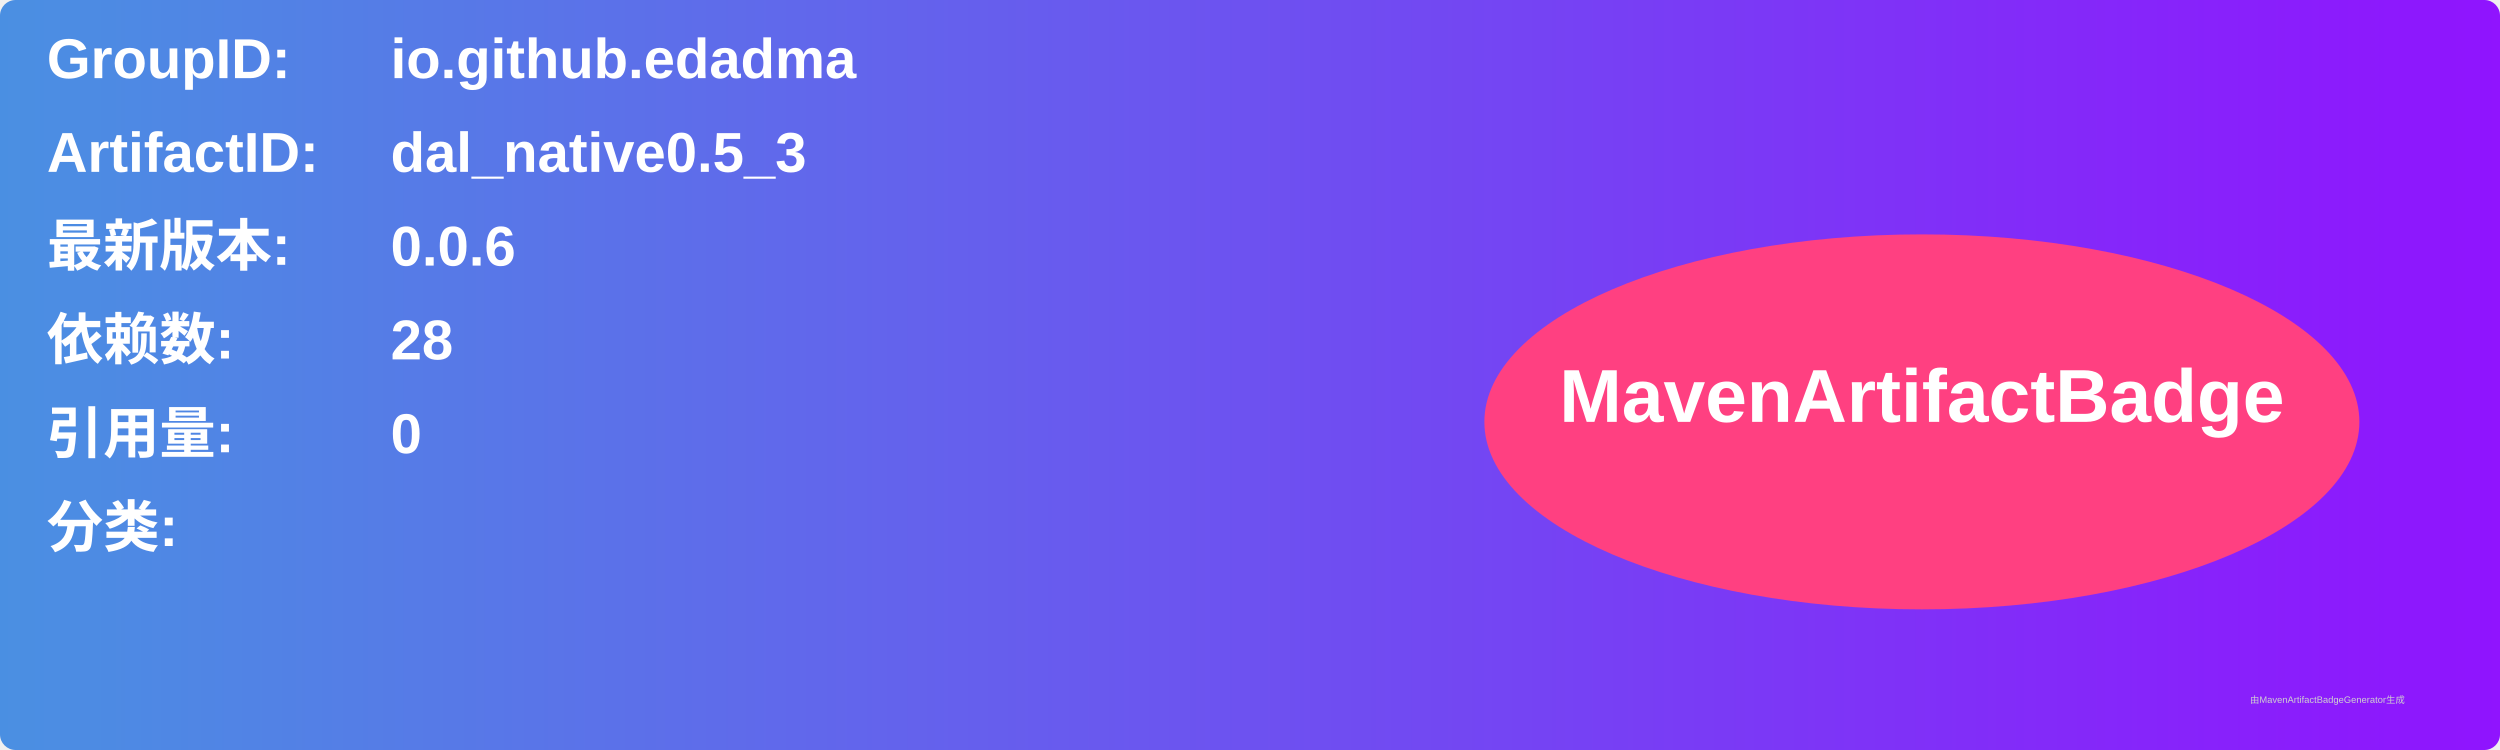
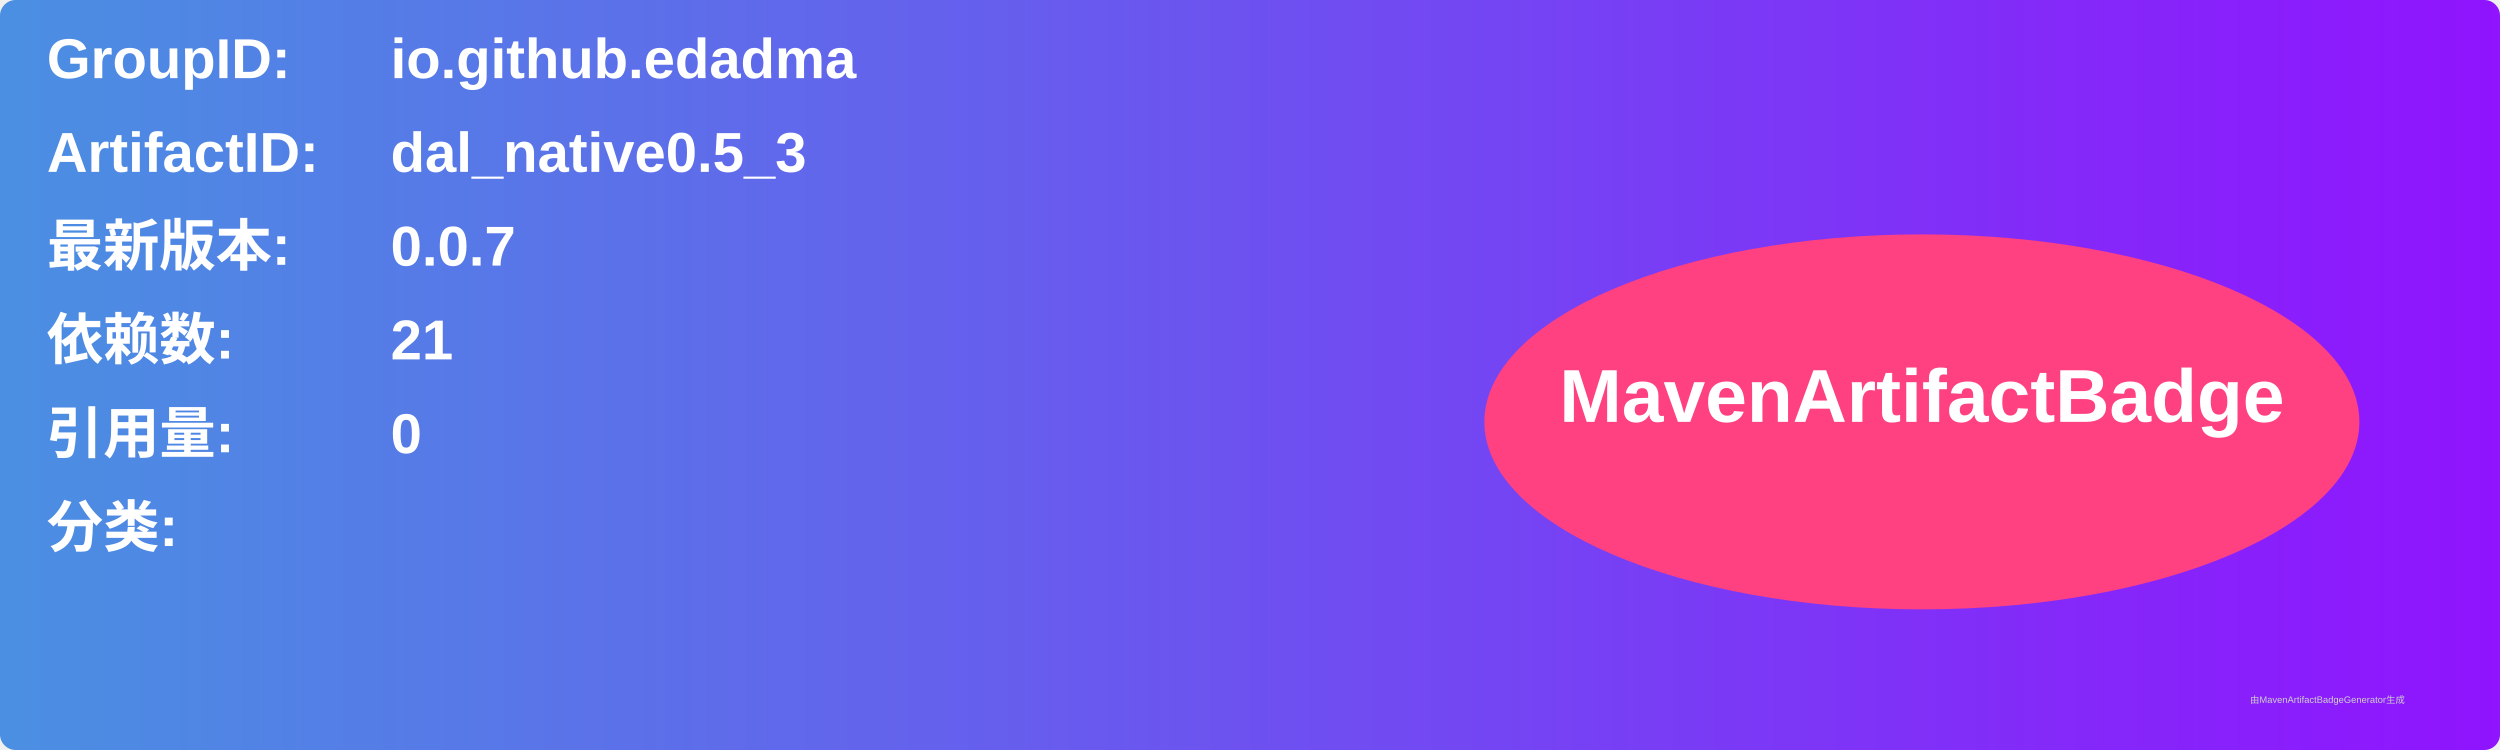
<svg xmlns="http://www.w3.org/2000/svg" width="800" height="240" viewBox="0 0 800 240">
  <linearGradient id="grad" x1="0%" y1="0%" x2="100%" y2="0%">
    <stop offset="0%" stop-color="#4a90e2" />
    <stop offset="100%" stop-color="#9013fe" />
  </linearGradient>
  <rect width="100%" height="100%" rx="5" ry="5" fill="url(#grad)" />
  <g transform="translate(15, 15)">
    <text x="0" y="10" font-family="Arial" font-size="18" fill="white" font-weight="bold" width="260">GroupID:</text>
    <text x="110" y="10" font-family="Arial" font-size="18" fill="white" font-weight="bold" width="460">io.github.edadma</text>
    <text x="0" y="40" font-family="Arial" font-size="18" fill="white" font-weight="bold" width="260">ArtifactID:</text>
    <text x="110" y="40" font-family="Arial" font-size="18" fill="white" font-weight="bold" width="460">dal_native0.5_3</text>
    <text x="0" y="70" font-family="Arial" font-size="18" fill="white" font-weight="bold">最新版本:</text>
    <text x="110" y="70" font-family="Arial" font-size="18" fill="white" font-weight="bold">
-       <tspan font-weight="bold">0.0.6</tspan>
+       <tspan font-weight="bold">0.0.7</tspan>
    </text>
    <text x="0" y="100" font-family="Arial" font-size="18" fill="white" font-weight="bold">依赖数: </text>
    <text x="110" y="100" font-family="Arial" font-size="18" fill="white">
-       <tspan font-weight="bold">28</tspan>
+       <tspan font-weight="bold">21</tspan>
    </text>
    <text x="0" y="130" font-family="Arial" font-size="18" fill="white" font-weight="bold">引用量: </text>
    <text x="110" y="130" font-family="Arial" font-size="18" fill="white">
      <tspan font-weight="bold">0</tspan>
    </text>
    <text x="0" y="160" font-family="Arial" font-size="18" fill="white" font-weight="bold">分类:</text>
    <text x="10" y="190" font-family="Arial" font-size="10" fill="white">
      <tspan font-weight="bold" />
    </text>
    <ellipse cx="600" cy="120" rx="140" ry="60" fill="#ff4081" />
    <text x="600" y="120" text-anchor="middle" font-family="Arial" font-size="24" fill="white" font-weight="bold">MavenArtifactBadge</text>
  </g>
  <text x="720" y="225" font-family="Arial" font-size="3" fill="#d0d0d0">由MavenArtifactBadgeGenerator生成</text>
</svg>
